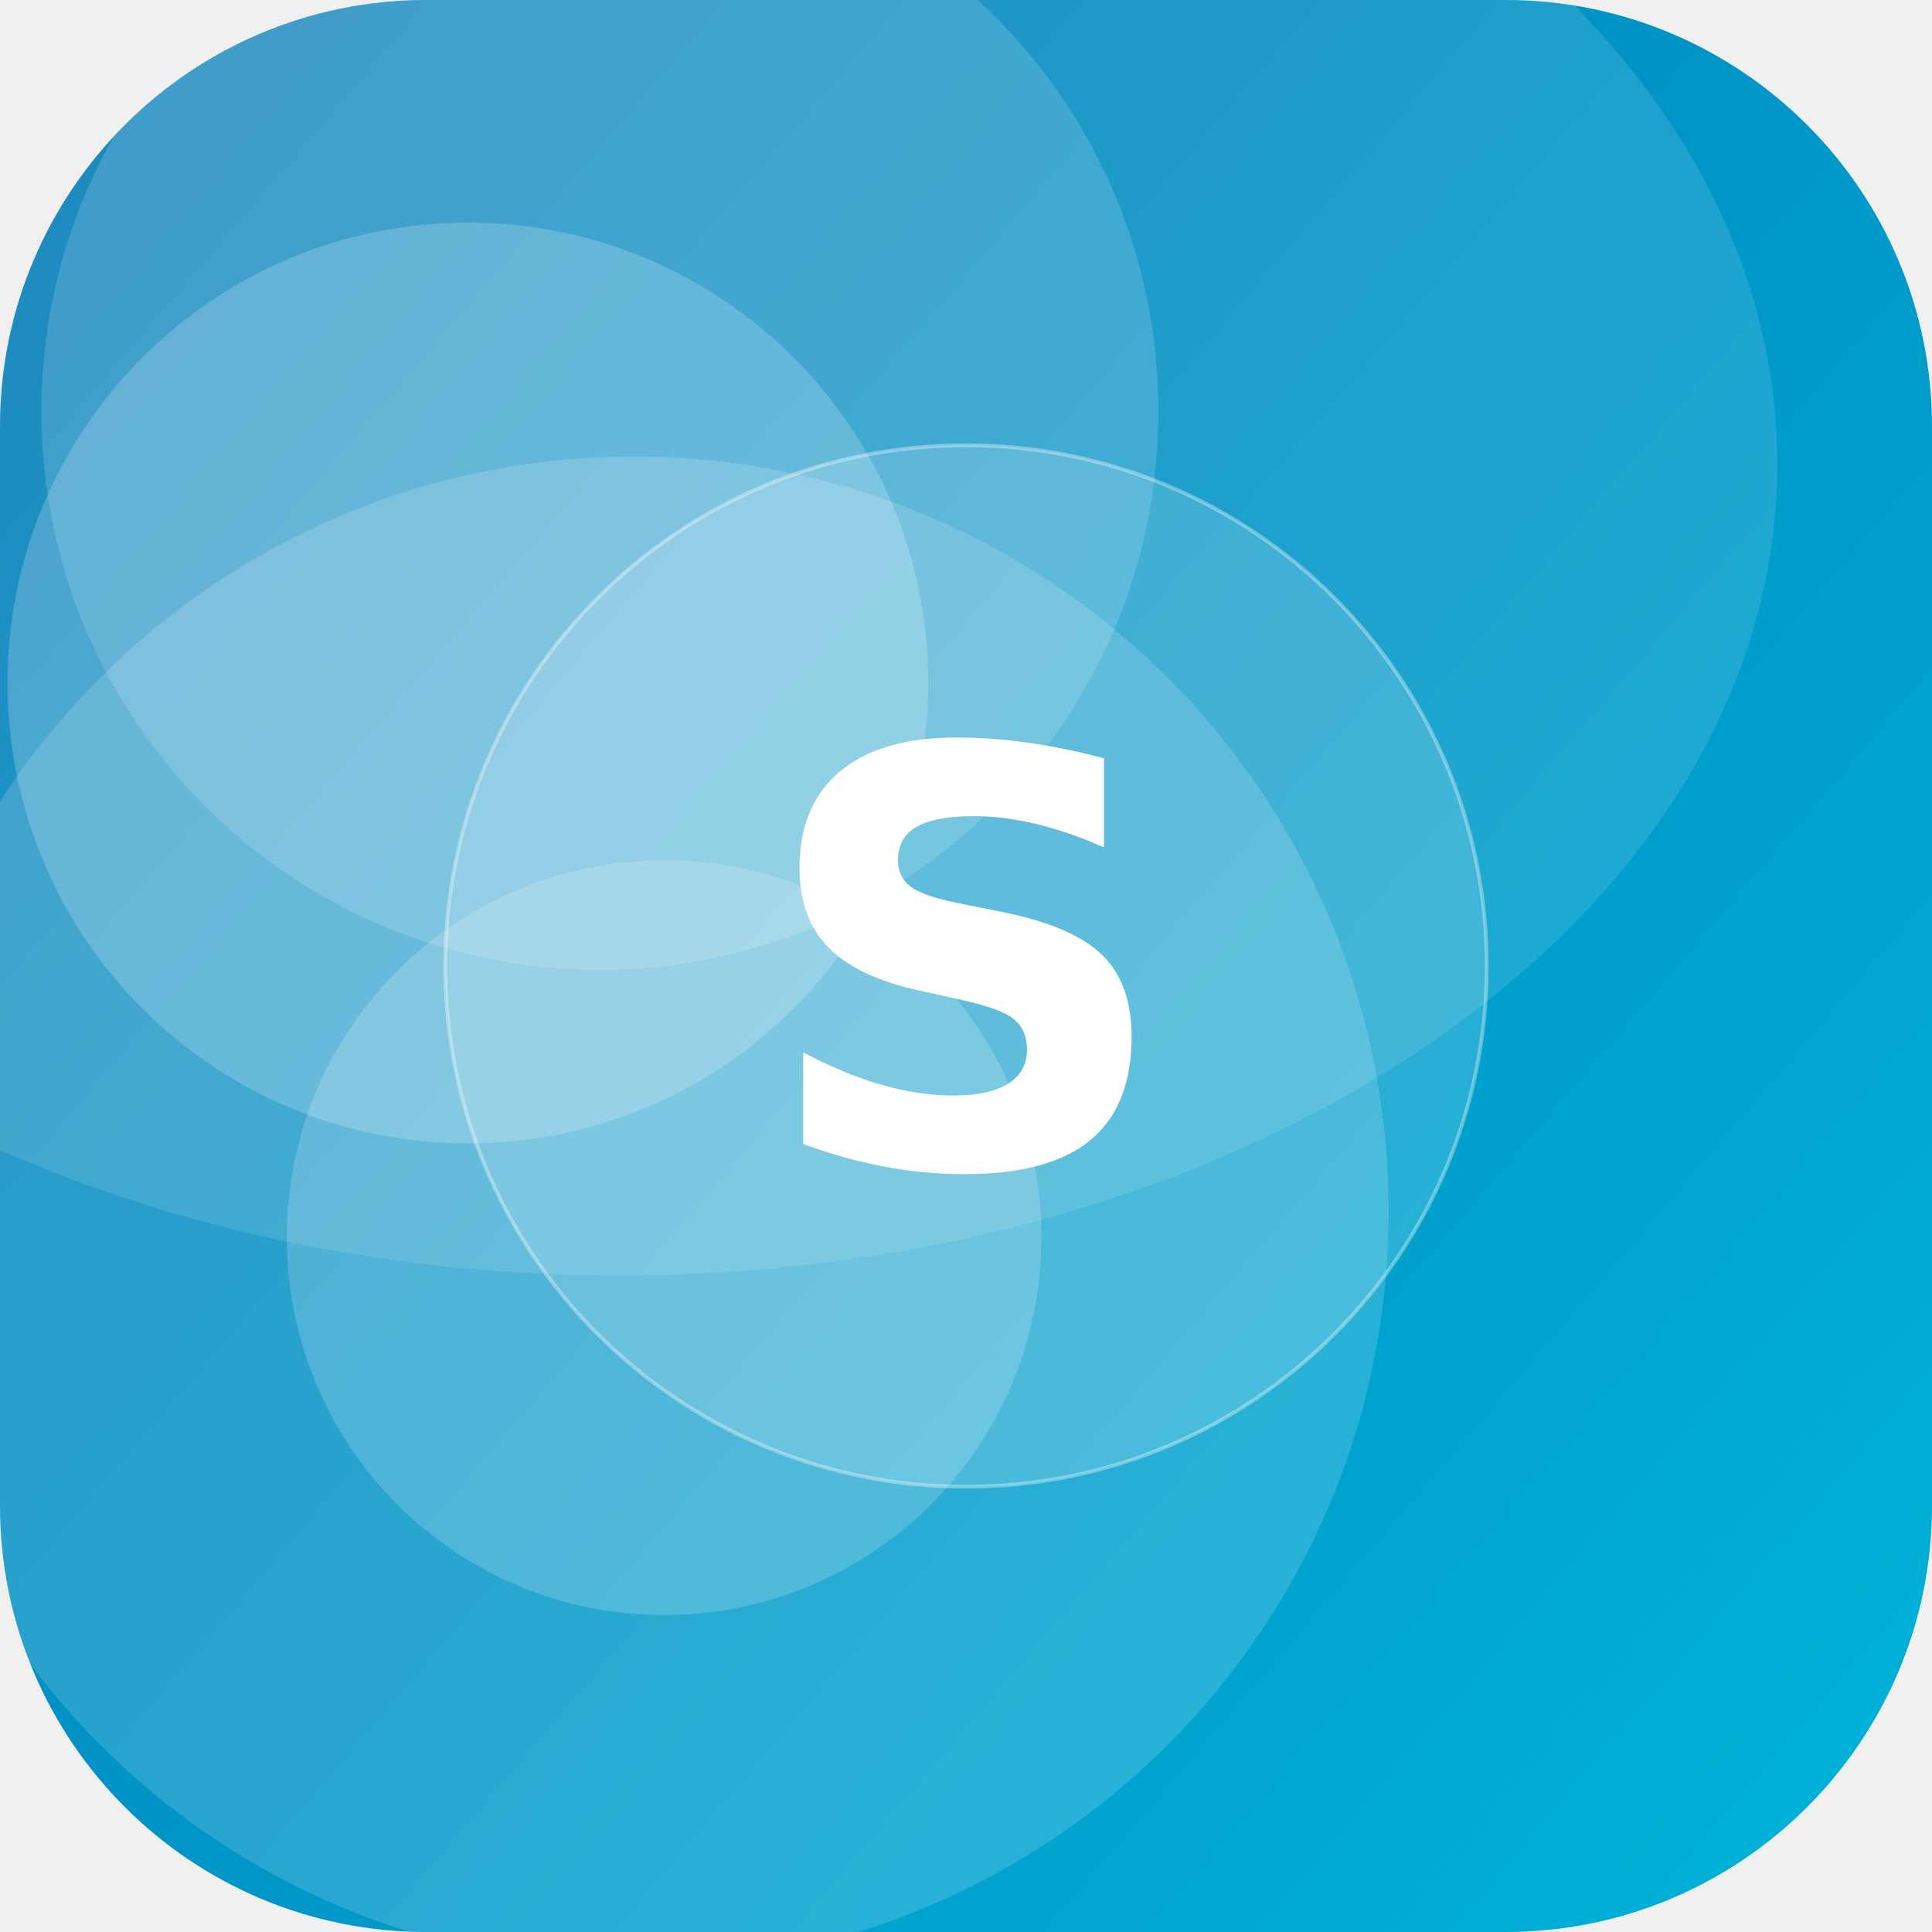
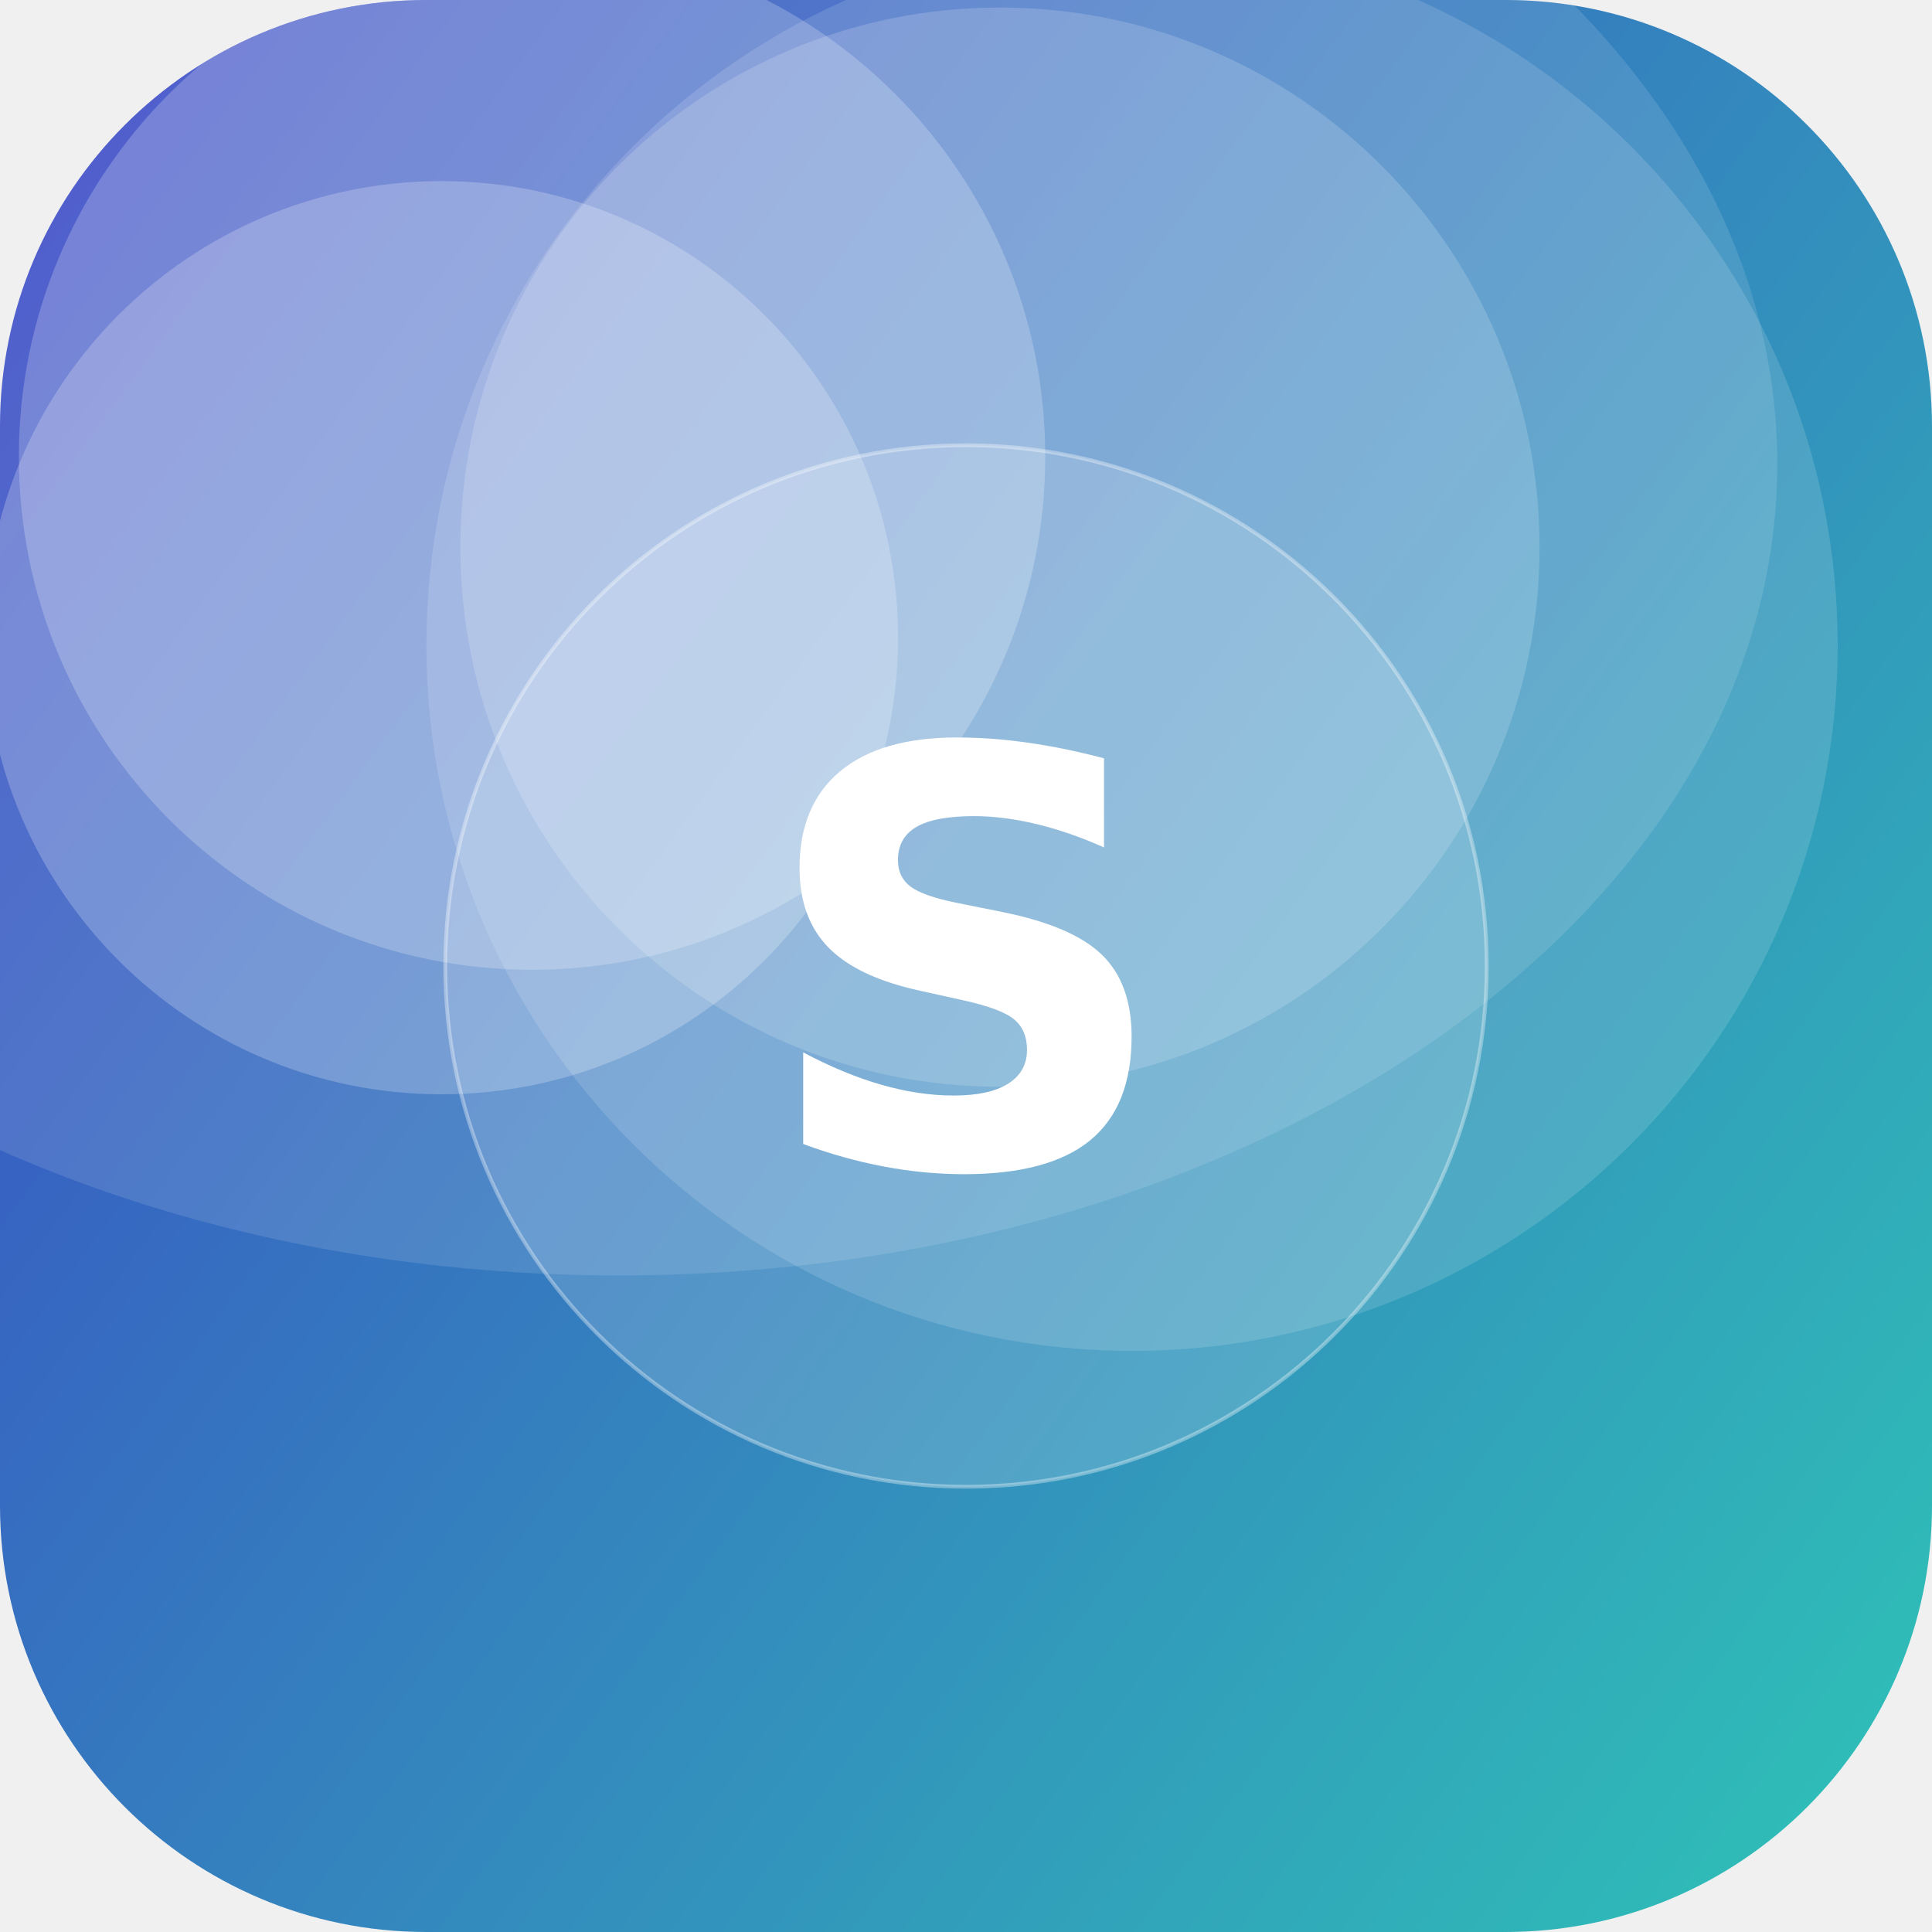
<svg xmlns="http://www.w3.org/2000/svg" width="512" height="512" viewBox="0 0 512 512">
  <defs>
-     <linearGradient id="g" x1="0" y1="0" x2="1" y2="1" gradientTransform="rotate(176 0.5 0.5)">
-       <stop offset="0" stop-color="#00B4D8" />
-       <stop offset="1" stop-color="#0077B6" />
+     <linearGradient id="g" x1="0" y1="0" x2="1" y2="1" gradientTransform="rotate(171 0.5 0.5)">
+       <stop offset="0" stop-color="#2EC4B6" />
+       <stop offset="1" stop-color="#3A41C6" />
    </linearGradient>
    <clipPath id="c">
      <rect width="512" height="512" rx="113" />
    </clipPath>
  </defs>
  <g clip-path="url(#c)">
    <rect width="512" height="512" fill="url(#g)" />
-     <circle cx="168" cy="321" r="200" fill="#FFFFFF" fill-opacity="0.16" />
-     <circle cx="159" cy="109" r="148" fill="#FFFFFF" fill-opacity="0.15" />
-     <circle cx="124" cy="181" r="122" fill="#FFFFFF" fill-opacity="0.20" />
-     <circle cx="176" cy="328" r="100" fill="#FFFFFF" fill-opacity="0.18" />
+     <circle cx="141" cy="121" r="136" fill="#FFFFFF" fill-opacity="0.22" />
+     <circle cx="265" cy="145" r="143" fill="#FFFFFF" fill-opacity="0.17" />
+     <circle cx="300" cy="171" r="187" fill="#FFFFFF" fill-opacity="0.14" />
+     <circle cx="117" cy="169" r="121" fill="#FFFFFF" fill-opacity="0.23" />
    <ellipse cx="164" cy="123" rx="307" ry="215" fill="#FFFFFF" fill-opacity="0.12" />
    <circle cx="256" cy="256" r="138" fill="#FFFFFF" fill-opacity="0.16" stroke="#FFFFFF" stroke-opacity="0.35" />
    <text x="50%" y="50%" dy="53" text-anchor="middle" font-family="DejaVu Sans, Helvetica, Arial, sans-serif" font-weight="bold" font-size="153" fill="#FFFFFF">S</text>
  </g>
</svg>
